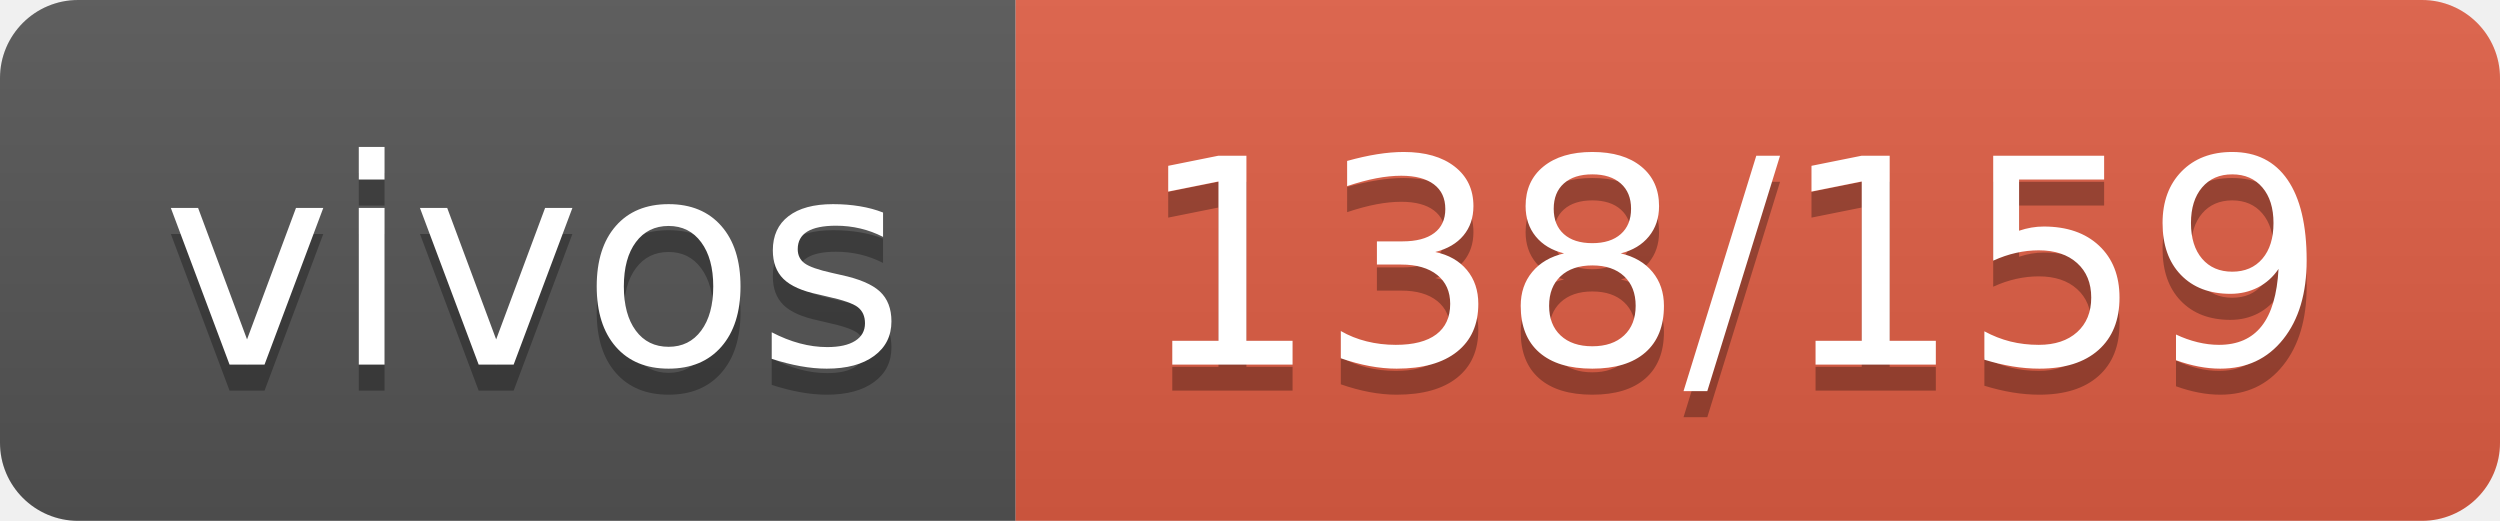
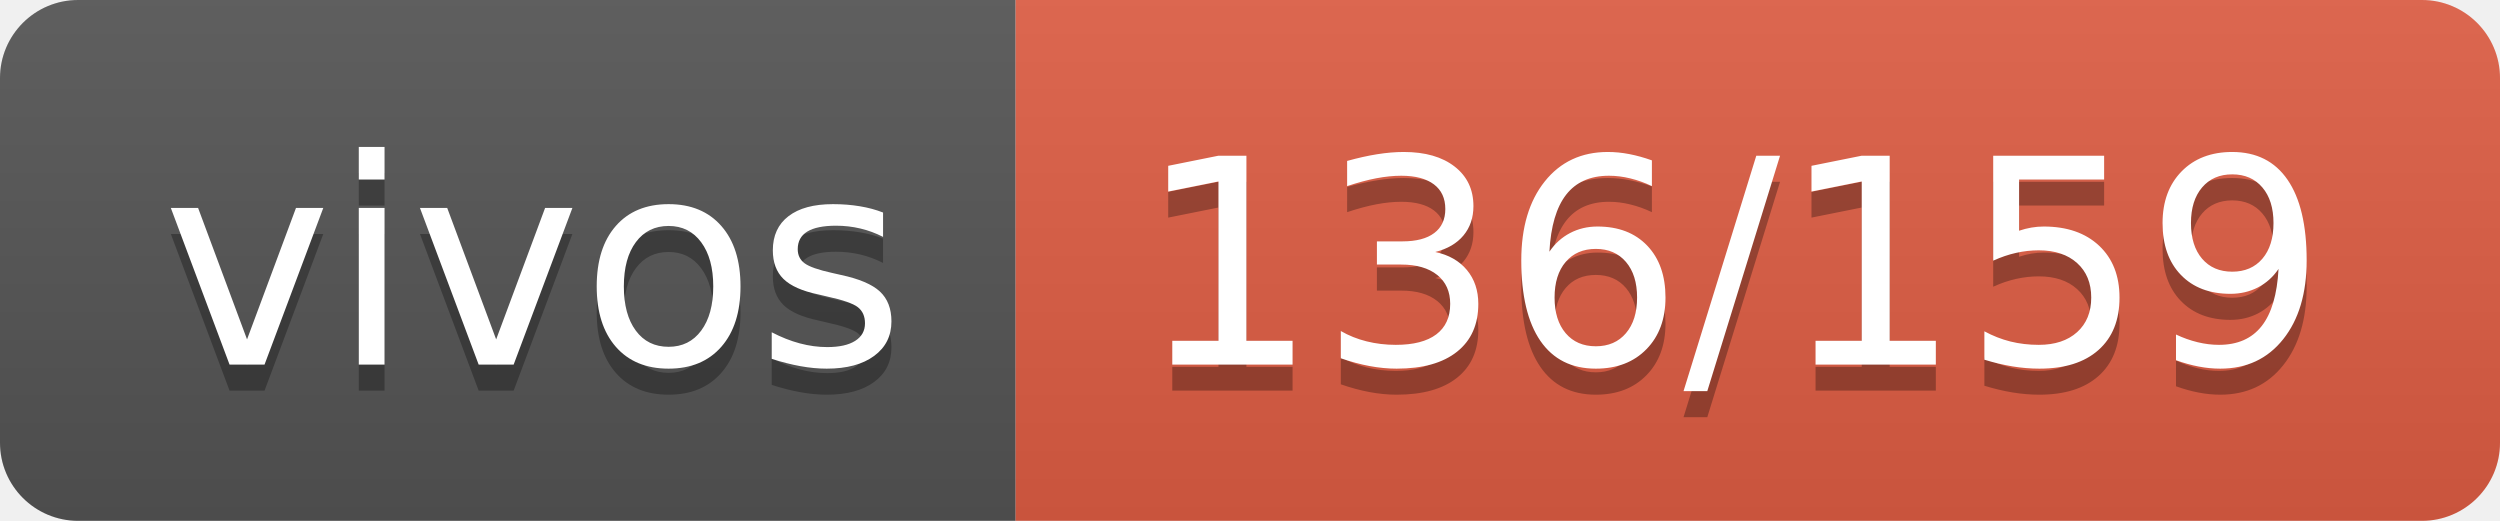
- <svg xmlns="http://www.w3.org/2000/svg" width="96" height="20" role="img" aria-label="vivos: 138/159">
+ <svg xmlns="http://www.w3.org/2000/svg" width="96" height="20" role="img" aria-label="vivos: 136/159">
  <linearGradient id="s" x2="0" y2="100%">
    <stop offset="0" stop-color="#bbb" stop-opacity=".1" />
    <stop offset="1" stop-opacity=".1" />
  </linearGradient>
  <clipPath id="r">
    <rect width="96" height="20" rx="3" fill="#fff" />
  </clipPath>
  <g clip-path="url(#r)">
    <rect width="39" height="20" fill="#555" />
    <rect x="39" width="57" height="20" fill="#e05d44" />
    <rect width="96" height="20" fill="url(#s)" />
  </g>
  <g fill="#fff" text-anchor="middle" font-family="Verdana,Geneva,DejaVu Sans,sans-serif" text-rendering="geometricPrecision" font-size="110">
    <text aria-hidden="true" x="205" y="150" fill="#010101" fill-opacity=".3" transform="scale(.1)" textLength="290">vivos</text>
    <text x="205" y="140" transform="scale(.1)" fill="#fff" textLength="290">vivos</text>
-     <text aria-hidden="true" x="665" y="150" fill="#010101" fill-opacity=".3" transform="scale(.1)" textLength="470">138/159</text>
-     <text x="665" y="140" transform="scale(.1)" fill="#fff" textLength="470">138/159</text>
+     <text aria-hidden="true" x="665" y="150" fill="#010101" fill-opacity=".3" transform="scale(.1)" textLength="470">136/159</text>
+     <text x="665" y="140" transform="scale(.1)" fill="#fff" textLength="470">136/159</text>
  </g>
</svg>
